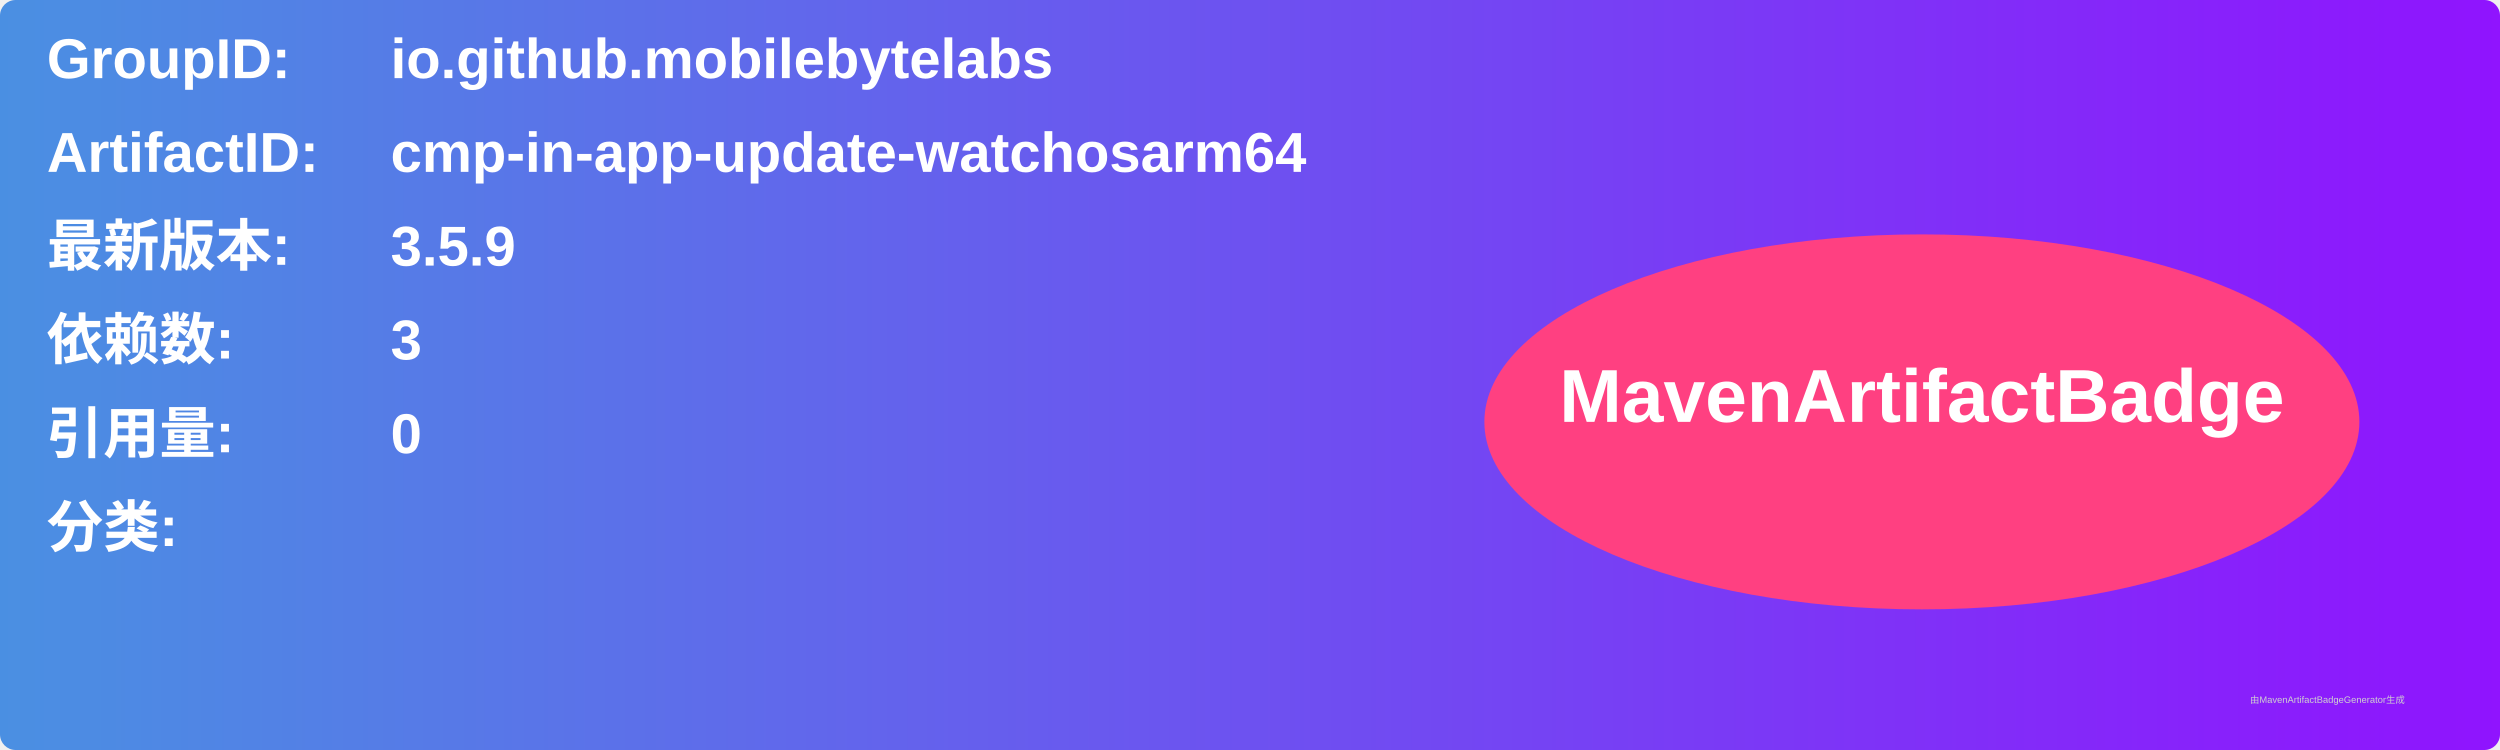
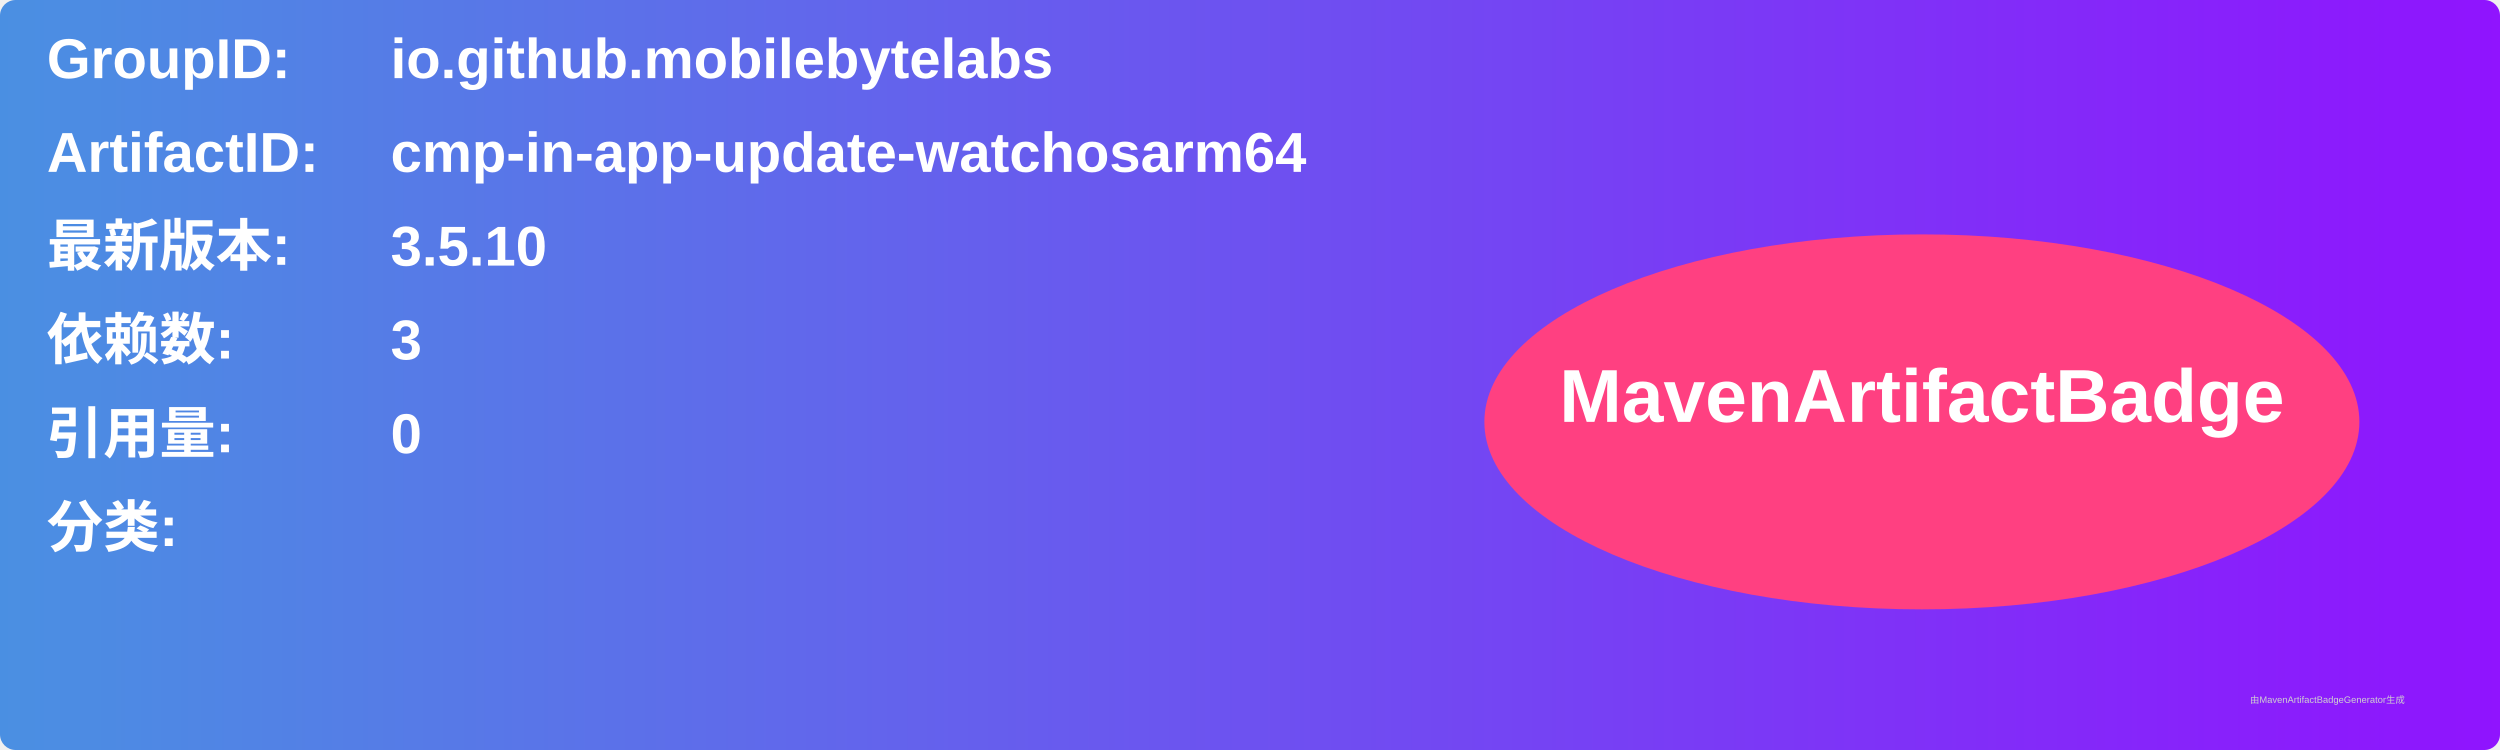
<svg xmlns="http://www.w3.org/2000/svg" width="800" height="240" viewBox="0 0 800 240">
  <linearGradient id="grad" x1="0%" y1="0%" x2="100%" y2="0%">
    <stop offset="0%" stop-color="#4a90e2" />
    <stop offset="100%" stop-color="#9013fe" />
  </linearGradient>
  <rect width="100%" height="100%" rx="5" ry="5" fill="url(#grad)" />
  <g transform="translate(15, 15)">
    <text x="0" y="10" font-family="Arial" font-size="18" fill="white" font-weight="bold" width="260">GroupID:</text>
    <text x="110" y="10" font-family="Arial" font-size="18" fill="white" font-weight="bold" width="460">io.github.mobilebytelabs</text>
    <text x="0" y="40" font-family="Arial" font-size="18" fill="white" font-weight="bold" width="260">ArtifactID:</text>
    <text x="110" y="40" font-family="Arial" font-size="18" fill="white" font-weight="bold" width="460">cmp-in-app-update-watchosarm64</text>
    <text x="0" y="70" font-family="Arial" font-size="18" fill="white" font-weight="bold">最新版本:</text>
    <text x="110" y="70" font-family="Arial" font-size="18" fill="white" font-weight="bold">
-       <tspan font-weight="bold">3.5.9</tspan>
+       <tspan font-weight="bold">3.5.10</tspan>
    </text>
    <text x="0" y="100" font-family="Arial" font-size="18" fill="white" font-weight="bold">依赖数: </text>
    <text x="110" y="100" font-family="Arial" font-size="18" fill="white">
      <tspan font-weight="bold">3</tspan>
    </text>
    <text x="0" y="130" font-family="Arial" font-size="18" fill="white" font-weight="bold">引用量: </text>
    <text x="110" y="130" font-family="Arial" font-size="18" fill="white">
      <tspan font-weight="bold">0</tspan>
    </text>
    <text x="0" y="160" font-family="Arial" font-size="18" fill="white" font-weight="bold">分类:</text>
    <text x="10" y="190" font-family="Arial" font-size="10" fill="white">
      <tspan font-weight="bold" />
    </text>
    <ellipse cx="600" cy="120" rx="140" ry="60" fill="#ff4081" />
    <text x="600" y="120" text-anchor="middle" font-family="Arial" font-size="24" fill="white" font-weight="bold">MavenArtifactBadge</text>
  </g>
  <text x="720" y="225" font-family="Arial" font-size="3" fill="#d0d0d0">由MavenArtifactBadgeGenerator生成</text>
</svg>
